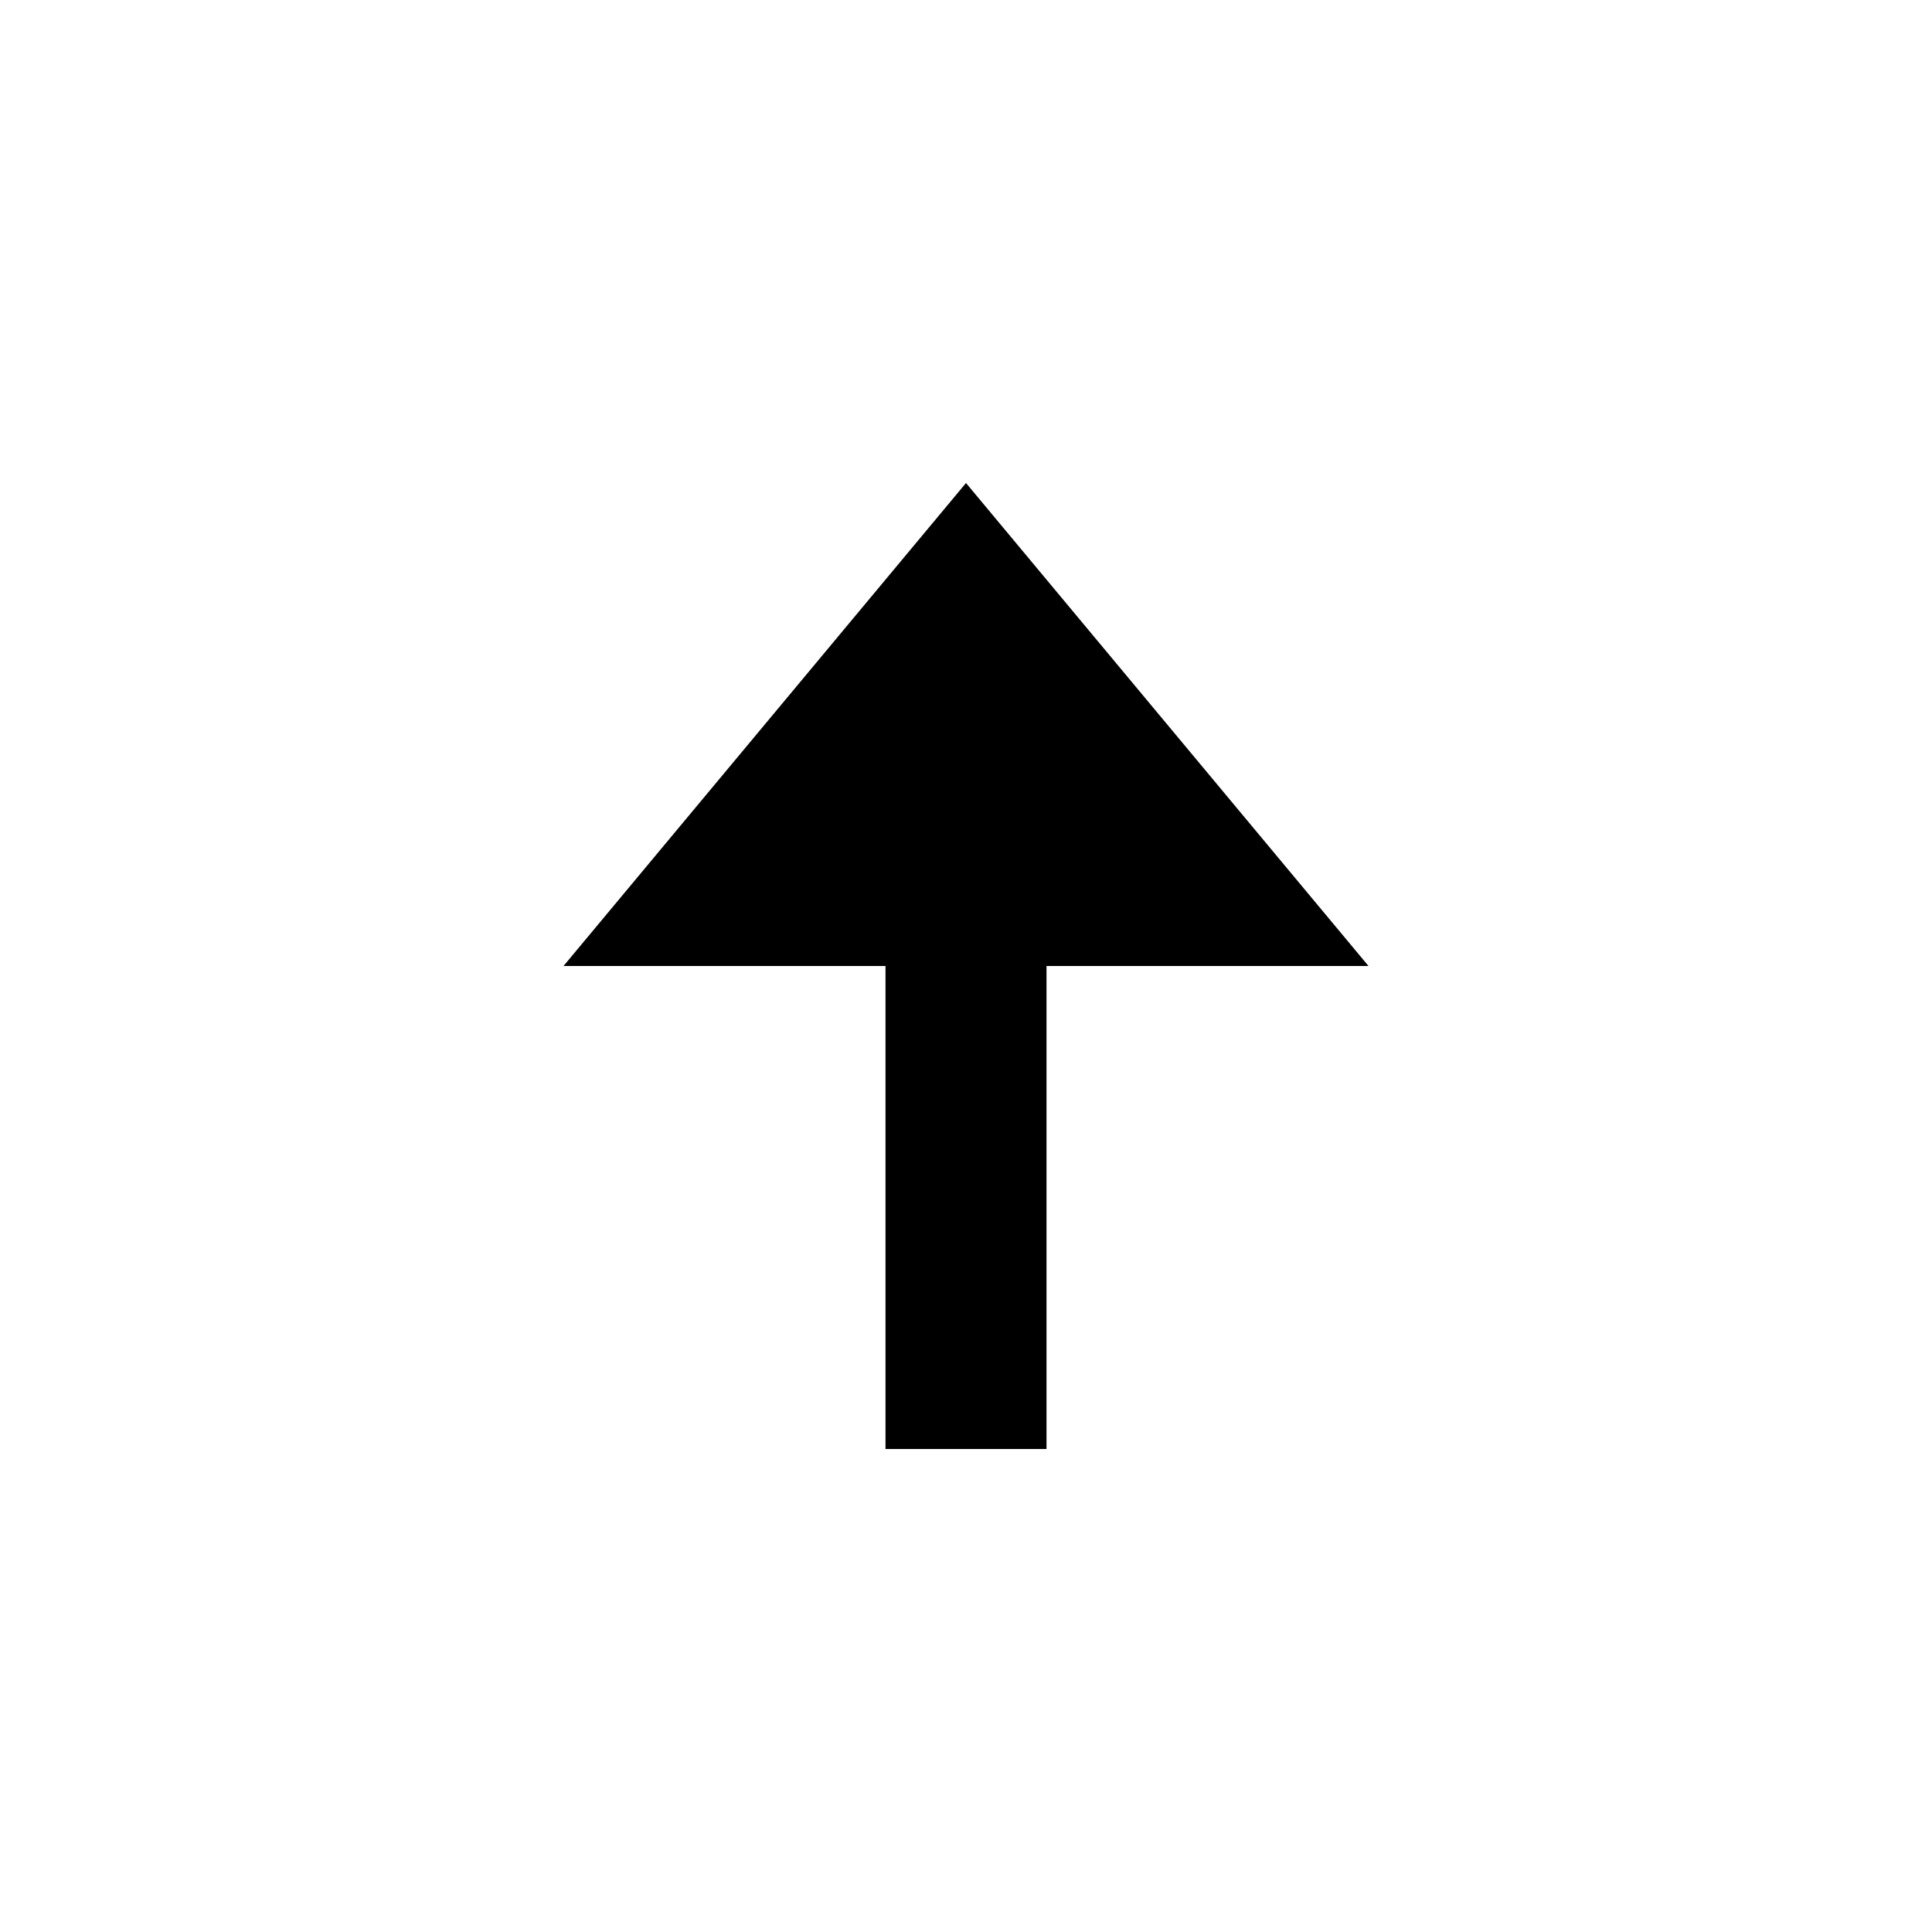
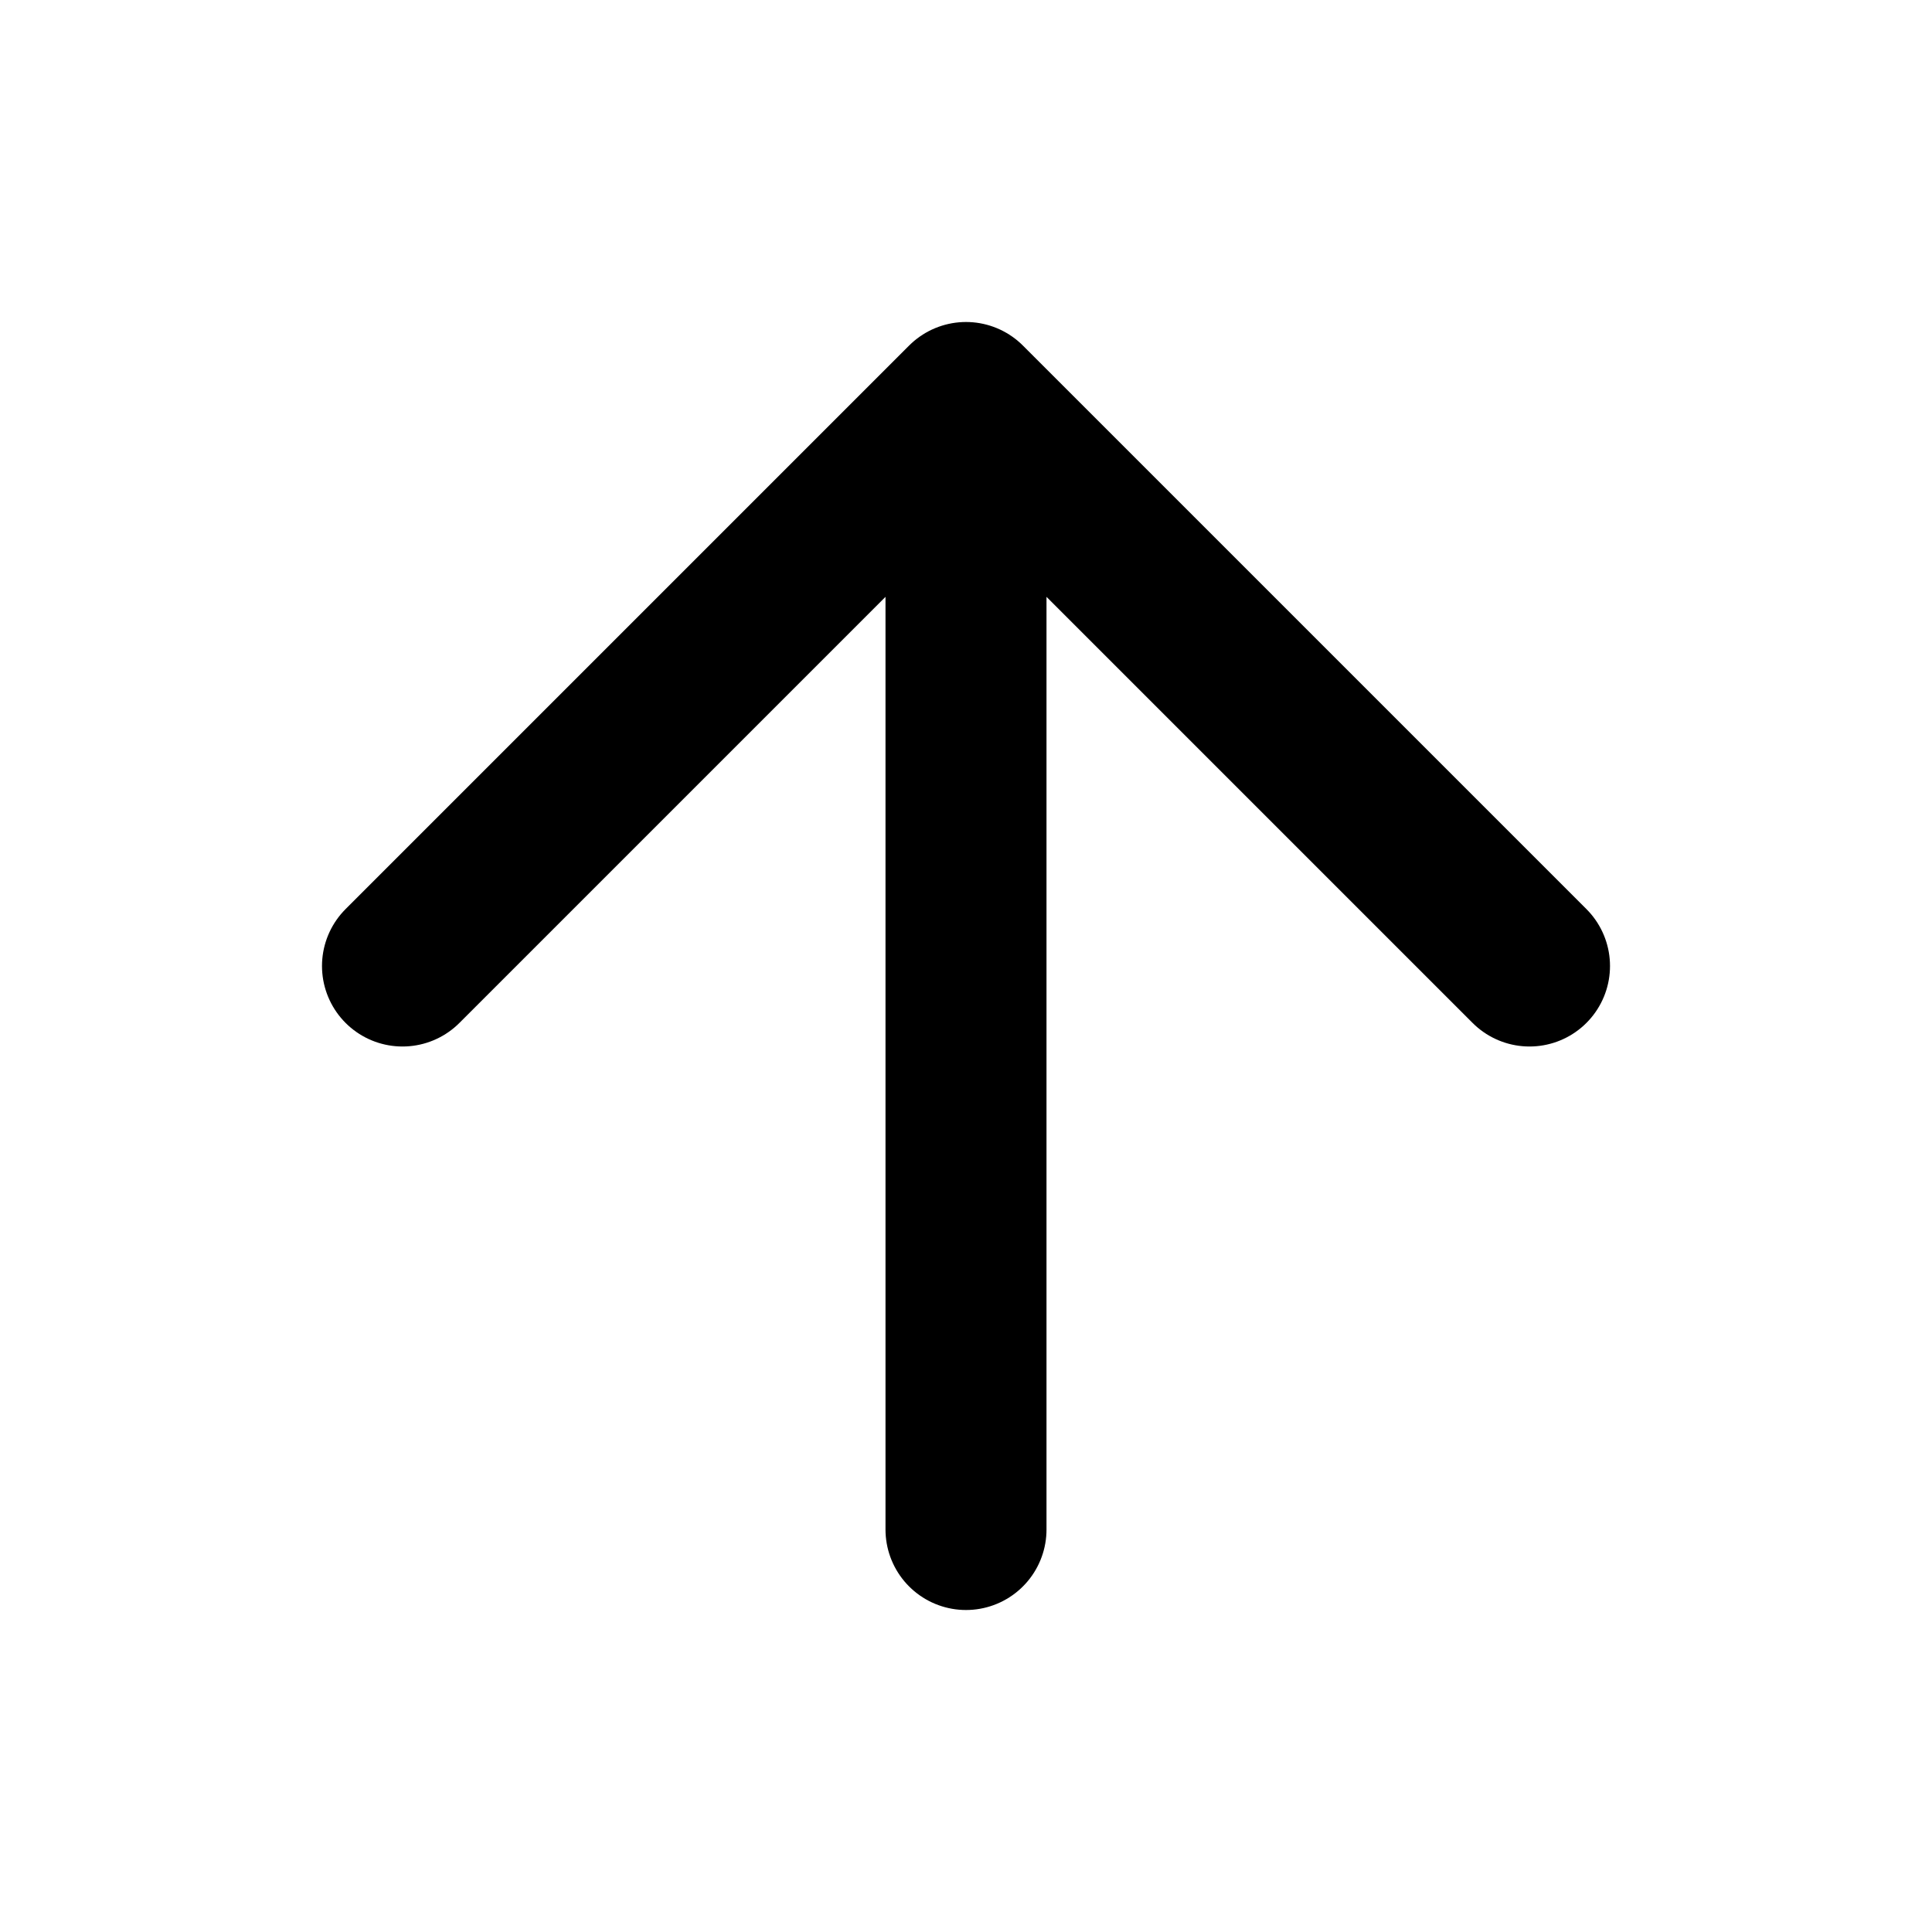
<svg xmlns="http://www.w3.org/2000/svg" viewBox="0 0 24 24">
-   <path fill="currentColor" d="M13 18v-6h4l-5-6l-5 6h4v6z" />
+   <path fill="none" stroke="currentColor" stroke-linecap="round" stroke-linejoin="round" stroke-width="2" d="m5 12l7-7l7 7m-7 7V5" />
</svg>
